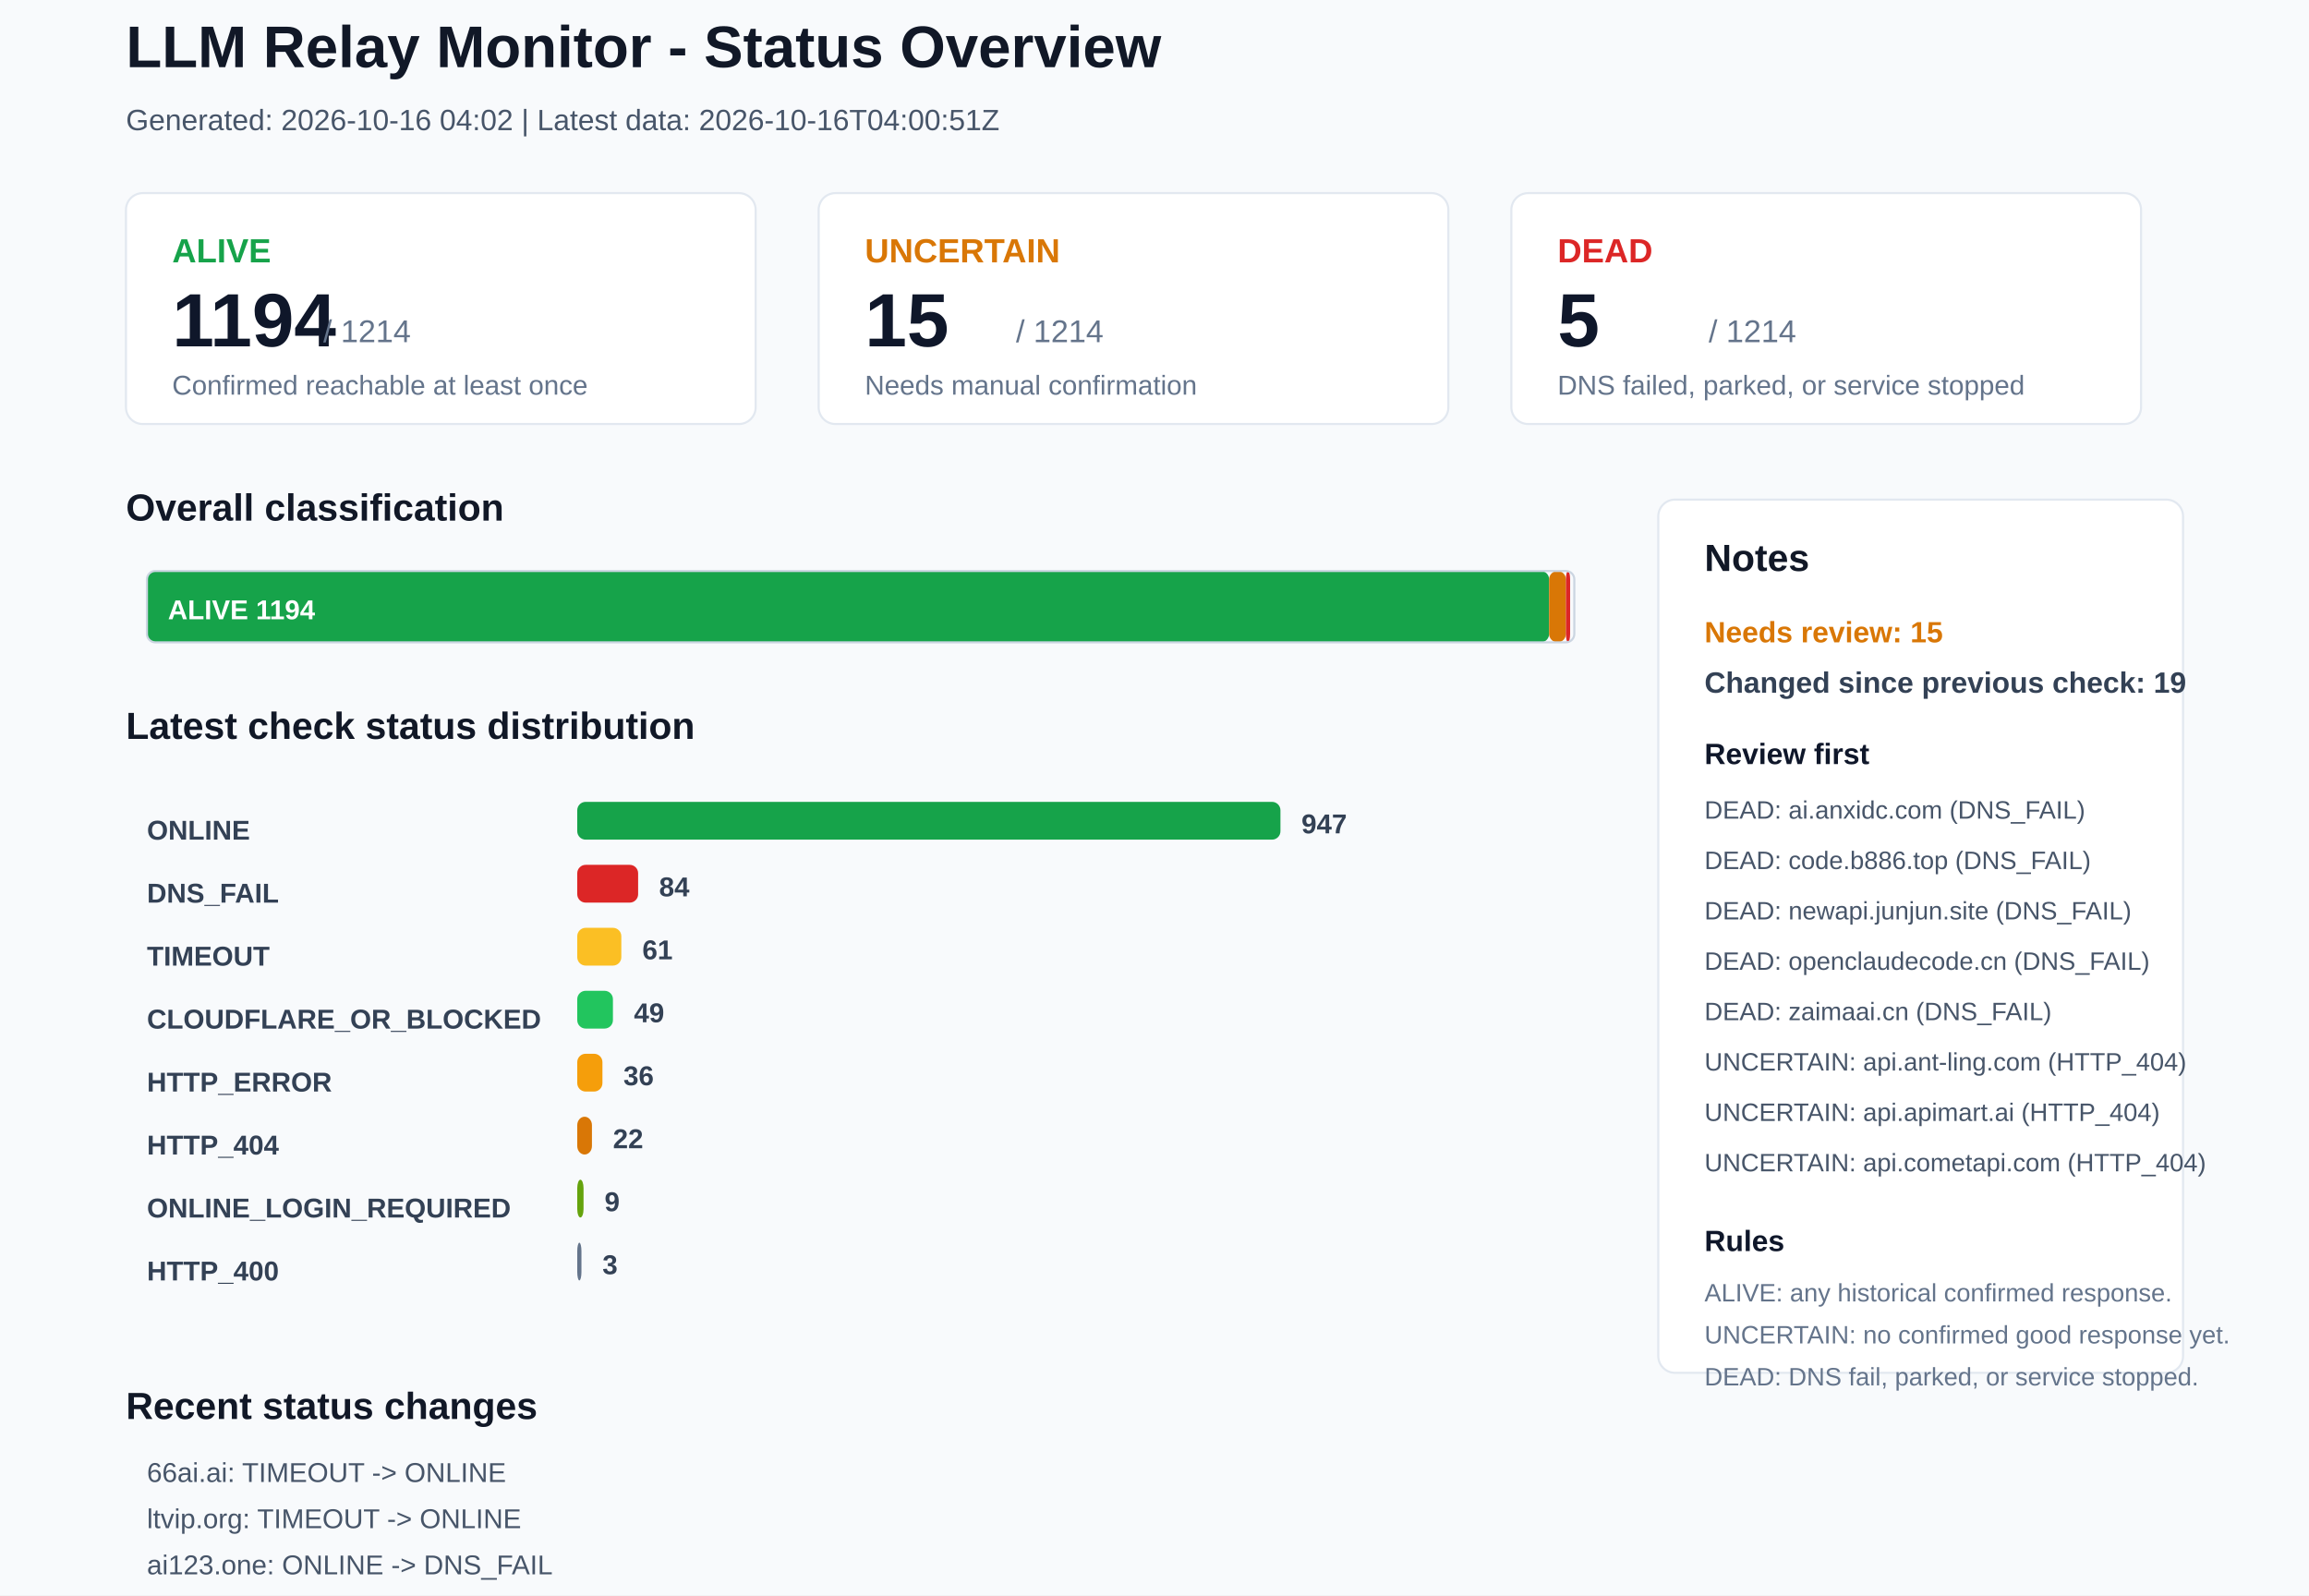
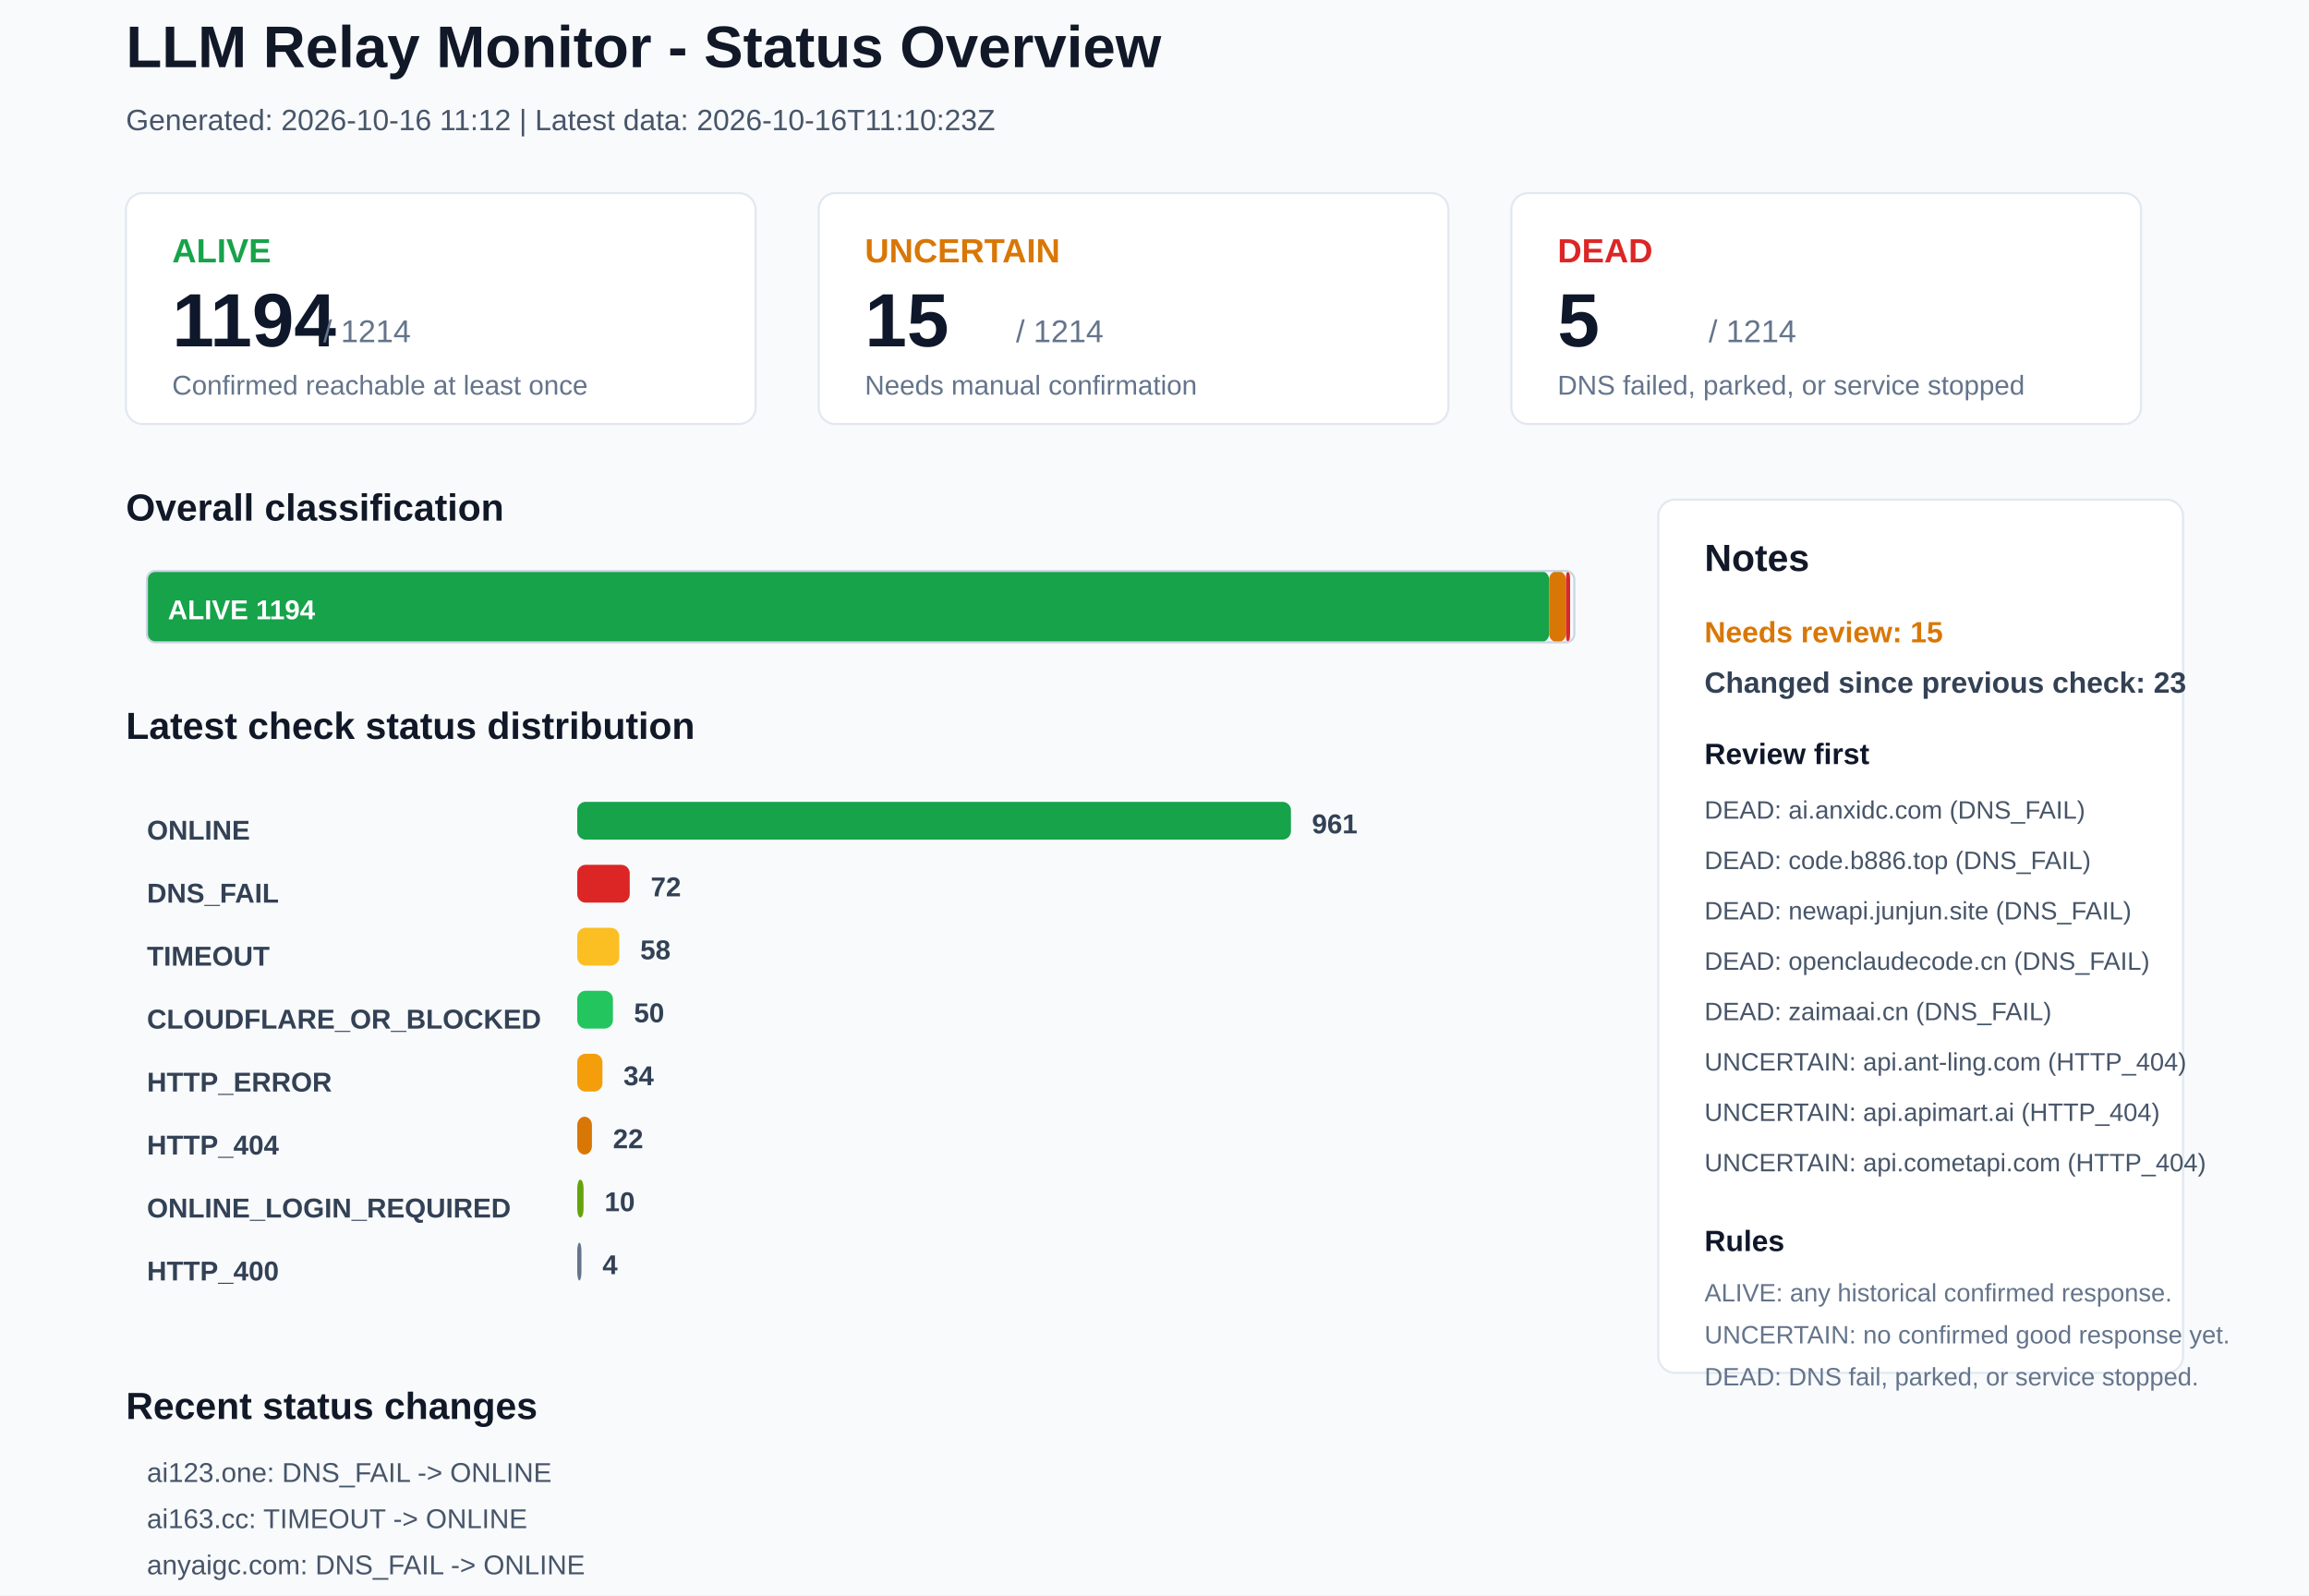
<svg xmlns="http://www.w3.org/2000/svg" width="1100" height="760" viewBox="0 0 1100 760">
  <rect x="0" y="0" width="1100" height="760" rx="0" fill="#F8FAFC" stroke="none" />
  <text x="60" y="32" font-family="Arial, sans-serif" font-size="28" font-weight="700" fill="#111827">LLM Relay Monitor - Status Overview</text>
-   <text x="60" y="62" font-family="Arial, sans-serif" font-size="14" font-weight="400" fill="#475569">Generated: 2026-10-16 04:02 | Latest data: 2026-10-16T04:00:51Z</text>
+   <text x="60" y="62" font-family="Arial, sans-serif" font-size="14" font-weight="400" fill="#475569">Generated: 2026-10-16 11:12 | Latest data: 2026-10-16T11:10:23Z</text>
  <rect x="60" y="92" width="300" height="110" rx="8" fill="#FFFFFF" stroke="#E2E8F0" />
  <text x="82" y="125" font-family="Arial, sans-serif" font-size="16" font-weight="700" fill="#16A34A">ALIVE</text>
  <text x="82" y="165" font-family="Arial, sans-serif" font-size="36" font-weight="700" fill="#0F172A">1194</text>
  <text x="154" y="163" font-family="Arial, sans-serif" font-size="15" font-weight="400" fill="#64748B">/ 1214</text>
  <text x="82" y="188" font-family="Arial, sans-serif" font-size="13" font-weight="400" fill="#64748B">Confirmed reachable at least once</text>
  <rect x="390" y="92" width="300" height="110" rx="8" fill="#FFFFFF" stroke="#E2E8F0" />
  <text x="412" y="125" font-family="Arial, sans-serif" font-size="16" font-weight="700" fill="#D97706">UNCERTAIN</text>
  <text x="412" y="165" font-family="Arial, sans-serif" font-size="36" font-weight="700" fill="#0F172A">15</text>
  <text x="484" y="163" font-family="Arial, sans-serif" font-size="15" font-weight="400" fill="#64748B">/ 1214</text>
  <text x="412" y="188" font-family="Arial, sans-serif" font-size="13" font-weight="400" fill="#64748B">Needs manual confirmation</text>
  <rect x="720" y="92" width="300" height="110" rx="8" fill="#FFFFFF" stroke="#E2E8F0" />
  <text x="742" y="125" font-family="Arial, sans-serif" font-size="16" font-weight="700" fill="#DC2626">DEAD</text>
  <text x="742" y="165" font-family="Arial, sans-serif" font-size="36" font-weight="700" fill="#0F172A">5</text>
  <text x="814" y="163" font-family="Arial, sans-serif" font-size="15" font-weight="400" fill="#64748B">/ 1214</text>
  <text x="742" y="188" font-family="Arial, sans-serif" font-size="13" font-weight="400" fill="#64748B">DNS failed, parked, or service stopped</text>
  <text x="60" y="248" font-family="Arial, sans-serif" font-size="18" font-weight="700" fill="#111827">Overall classification</text>
  <rect x="70" y="272" width="668" height="34" rx="4" fill="#16A34A" stroke="none" />
  <text x="80" y="295" font-family="Arial, sans-serif" font-size="13" font-weight="700" fill="#FFFFFF">ALIVE 1194</text>
  <rect x="738" y="272" width="8" height="34" rx="4" fill="#D97706" stroke="none" />
  <rect x="746" y="272" width="2" height="34" rx="4" fill="#DC2626" stroke="none" />
  <rect x="70" y="272" width="680" height="34" rx="4" fill="none" stroke="#CBD5E1" />
  <text x="60" y="352" font-family="Arial, sans-serif" font-size="18" font-weight="700" fill="#111827">Latest check status distribution</text>
  <text x="70" y="400" font-family="Arial, sans-serif" font-size="13" font-weight="700" fill="#334155">ONLINE</text>
-   <rect x="275" y="382" width="335" height="18" rx="4" fill="#16A34A" stroke="none" />
-   <text x="620" y="397" font-family="Arial, sans-serif" font-size="13" font-weight="700" fill="#334155">947</text>
+   <rect x="275" y="382" width="340" height="18" rx="4" fill="#16A34A" stroke="none" />
+   <text x="625" y="397" font-family="Arial, sans-serif" font-size="13" font-weight="700" fill="#334155">961</text>
  <text x="70" y="430" font-family="Arial, sans-serif" font-size="13" font-weight="700" fill="#334155">DNS_FAIL</text>
-   <rect x="275" y="412" width="29" height="18" rx="4" fill="#DC2626" stroke="none" />
-   <text x="314" y="427" font-family="Arial, sans-serif" font-size="13" font-weight="700" fill="#334155">84</text>
+   <rect x="275" y="412" width="25" height="18" rx="4" fill="#DC2626" stroke="none" />
+   <text x="310" y="427" font-family="Arial, sans-serif" font-size="13" font-weight="700" fill="#334155">72</text>
  <text x="70" y="460" font-family="Arial, sans-serif" font-size="13" font-weight="700" fill="#334155">TIMEOUT</text>
-   <rect x="275" y="442" width="21" height="18" rx="4" fill="#FBBF24" stroke="none" />
-   <text x="306" y="457" font-family="Arial, sans-serif" font-size="13" font-weight="700" fill="#334155">61</text>
+   <rect x="275" y="442" width="20" height="18" rx="4" fill="#FBBF24" stroke="none" />
+   <text x="305" y="457" font-family="Arial, sans-serif" font-size="13" font-weight="700" fill="#334155">58</text>
  <text x="70" y="490" font-family="Arial, sans-serif" font-size="13" font-weight="700" fill="#334155">CLOUDFLARE_OR_BLOCKED</text>
  <rect x="275" y="472" width="17" height="18" rx="4" fill="#22C55E" stroke="none" />
-   <text x="302" y="487" font-family="Arial, sans-serif" font-size="13" font-weight="700" fill="#334155">49</text>
+   <text x="302" y="487" font-family="Arial, sans-serif" font-size="13" font-weight="700" fill="#334155">50</text>
  <text x="70" y="520" font-family="Arial, sans-serif" font-size="13" font-weight="700" fill="#334155">HTTP_ERROR</text>
  <rect x="275" y="502" width="12" height="18" rx="4" fill="#F59E0B" stroke="none" />
-   <text x="297" y="517" font-family="Arial, sans-serif" font-size="13" font-weight="700" fill="#334155">36</text>
+   <text x="297" y="517" font-family="Arial, sans-serif" font-size="13" font-weight="700" fill="#334155">34</text>
  <text x="70" y="550" font-family="Arial, sans-serif" font-size="13" font-weight="700" fill="#334155">HTTP_404</text>
  <rect x="275" y="532" width="7" height="18" rx="4" fill="#D97706" stroke="none" />
  <text x="292" y="547" font-family="Arial, sans-serif" font-size="13" font-weight="700" fill="#334155">22</text>
  <text x="70" y="580" font-family="Arial, sans-serif" font-size="13" font-weight="700" fill="#334155">ONLINE_LOGIN_REQUIRED</text>
  <rect x="275" y="562" width="3" height="18" rx="4" fill="#65A30D" stroke="none" />
-   <text x="288" y="577" font-family="Arial, sans-serif" font-size="13" font-weight="700" fill="#334155">9</text>
+   <text x="288" y="577" font-family="Arial, sans-serif" font-size="13" font-weight="700" fill="#334155">10</text>
  <text x="70" y="610" font-family="Arial, sans-serif" font-size="13" font-weight="700" fill="#334155">HTTP_400</text>
  <rect x="275" y="592" width="2" height="18" rx="4" fill="#64748B" stroke="none" />
-   <text x="287" y="607" font-family="Arial, sans-serif" font-size="13" font-weight="700" fill="#334155">3</text>
+   <text x="287" y="607" font-family="Arial, sans-serif" font-size="13" font-weight="700" fill="#334155">4</text>
  <rect x="790" y="238" width="250" height="416" rx="8" fill="#FFFFFF" stroke="#E2E8F0" />
  <text x="812" y="272" font-family="Arial, sans-serif" font-size="18" font-weight="700" fill="#111827">Notes</text>
  <text x="812" y="306" font-family="Arial, sans-serif" font-size="14" font-weight="700" fill="#D97706">Needs review: 15</text>
-   <text x="812" y="330" font-family="Arial, sans-serif" font-size="14" font-weight="700" fill="#334155">Changed since previous check: 19</text>
+   <text x="812" y="330" font-family="Arial, sans-serif" font-size="14" font-weight="700" fill="#334155">Changed since previous check: 23</text>
  <text x="812" y="364" font-family="Arial, sans-serif" font-size="14" font-weight="700" fill="#0F172A">Review first</text>
  <text x="812" y="390" font-family="Arial, sans-serif" font-size="12" font-weight="400" fill="#475569">DEAD: ai.anxidc.com (DNS_FAIL)</text>
  <text x="812" y="414" font-family="Arial, sans-serif" font-size="12" font-weight="400" fill="#475569">DEAD: code.b886.top (DNS_FAIL)</text>
  <text x="812" y="438" font-family="Arial, sans-serif" font-size="12" font-weight="400" fill="#475569">DEAD: newapi.junjun.site (DNS_FAIL)</text>
  <text x="812" y="462" font-family="Arial, sans-serif" font-size="12" font-weight="400" fill="#475569">DEAD: openclaudecode.cn (DNS_FAIL)</text>
  <text x="812" y="486" font-family="Arial, sans-serif" font-size="12" font-weight="400" fill="#475569">DEAD: zaimaai.cn (DNS_FAIL)</text>
  <text x="812" y="510" font-family="Arial, sans-serif" font-size="12" font-weight="400" fill="#475569">UNCERTAIN: api.ant-ling.com (HTTP_404)</text>
  <text x="812" y="534" font-family="Arial, sans-serif" font-size="12" font-weight="400" fill="#475569">UNCERTAIN: api.apimart.ai (HTTP_404)</text>
  <text x="812" y="558" font-family="Arial, sans-serif" font-size="12" font-weight="400" fill="#475569">UNCERTAIN: api.cometapi.com (HTTP_404)</text>
  <text x="812" y="596" font-family="Arial, sans-serif" font-size="14" font-weight="700" fill="#0F172A">Rules</text>
  <text x="812" y="620" font-family="Arial, sans-serif" font-size="12" font-weight="400" fill="#64748B">ALIVE: any historical confirmed response.</text>
  <text x="812" y="640" font-family="Arial, sans-serif" font-size="12" font-weight="400" fill="#64748B">UNCERTAIN: no confirmed good response yet.</text>
  <text x="812" y="660" font-family="Arial, sans-serif" font-size="12" font-weight="400" fill="#64748B">DEAD: DNS fail, parked, or service stopped.</text>
  <text x="60" y="676" font-family="Arial, sans-serif" font-size="18" font-weight="700" fill="#111827">Recent status changes</text>
-   <text x="70" y="706" font-family="Arial, sans-serif" font-size="13" font-weight="400" fill="#475569">66ai.ai: TIMEOUT -&gt; ONLINE</text>
-   <text x="70" y="728" font-family="Arial, sans-serif" font-size="13" font-weight="400" fill="#475569">ltvip.org: TIMEOUT -&gt; ONLINE</text>
-   <text x="70" y="750" font-family="Arial, sans-serif" font-size="13" font-weight="400" fill="#475569">ai123.one: ONLINE -&gt; DNS_FAIL</text>
-   <text x="70" y="772" font-family="Arial, sans-serif" font-size="13" font-weight="400" fill="#475569">anyaigc.com: ONLINE -&gt; DNS_FAIL</text>
-   <text x="70" y="794" font-family="Arial, sans-serif" font-size="13" font-weight="400" fill="#475569">api.88api.chat: ONLINE -&gt; DNS_FAIL</text>
-   <text x="70" y="816" font-family="Arial, sans-serif" font-size="13" font-weight="400" fill="#475569">api.qingyuntop.top: ONLINE -&gt; DNS_FAIL</text>
+   <text x="70" y="706" font-family="Arial, sans-serif" font-size="13" font-weight="400" fill="#475569">ai123.one: DNS_FAIL -&gt; ONLINE</text>
+   <text x="70" y="728" font-family="Arial, sans-serif" font-size="13" font-weight="400" fill="#475569">ai163.cc: TIMEOUT -&gt; ONLINE</text>
+   <text x="70" y="750" font-family="Arial, sans-serif" font-size="13" font-weight="400" fill="#475569">anyaigc.com: DNS_FAIL -&gt; ONLINE</text>
+   <text x="70" y="772" font-family="Arial, sans-serif" font-size="13" font-weight="400" fill="#475569">api.88api.chat: DNS_FAIL -&gt; ONLINE</text>
+   <text x="70" y="794" font-family="Arial, sans-serif" font-size="13" font-weight="400" fill="#475569">api.qingyuntop.top: DNS_FAIL -&gt; ONLINE</text>
+   <text x="70" y="816" font-family="Arial, sans-serif" font-size="13" font-weight="400" fill="#475569">api.ssopen.top: DNS_FAIL -&gt; ONLINE</text>
</svg>
